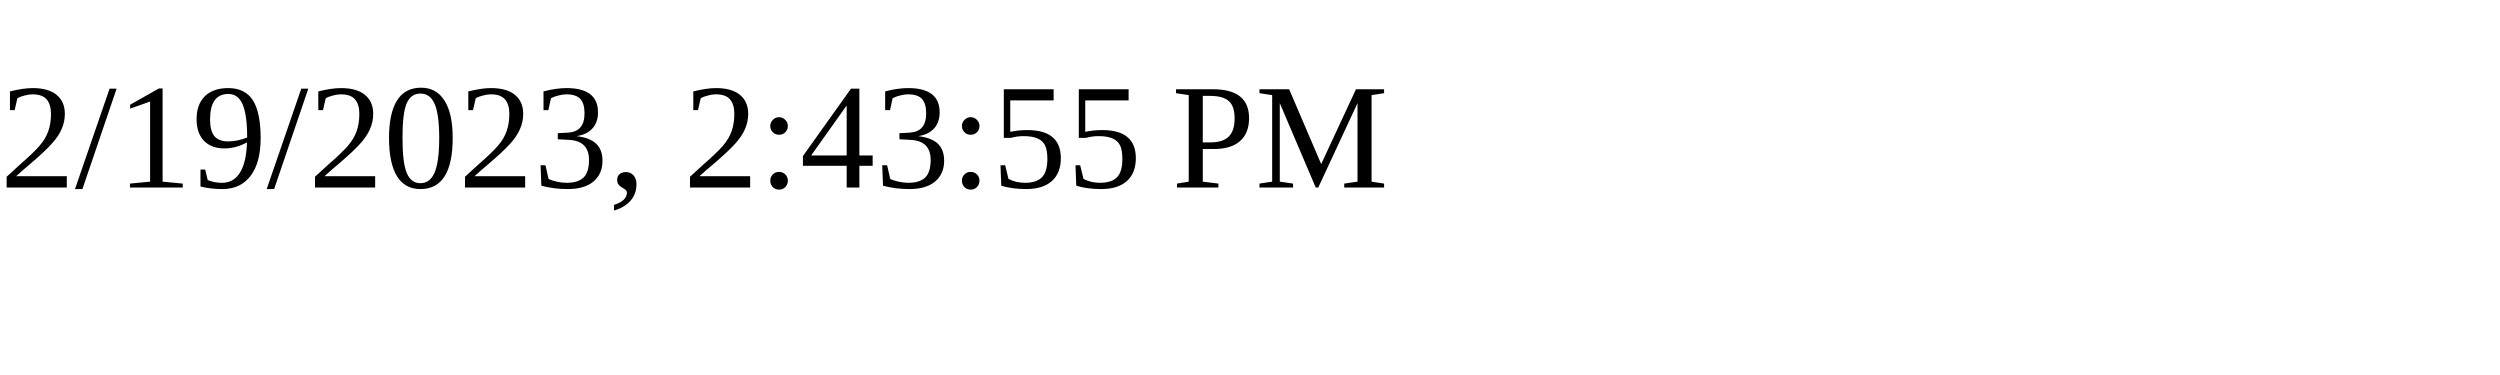
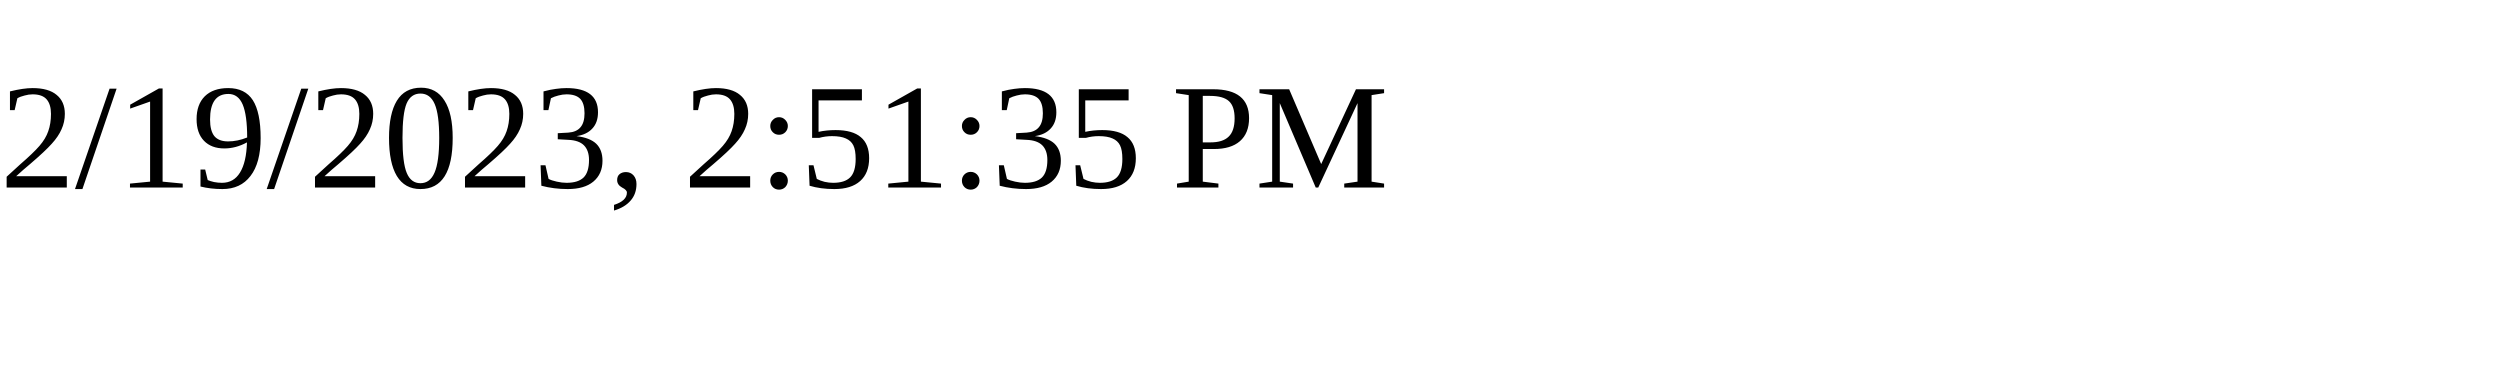
<svg xmlns="http://www.w3.org/2000/svg" height="30" width="200">
-   <text x="0" y="15">2/19/2023, 2:43:55 PM</text>
+   <text x="0" y="15">2/19/2023, 2:51:35 PM</text>
</svg>
